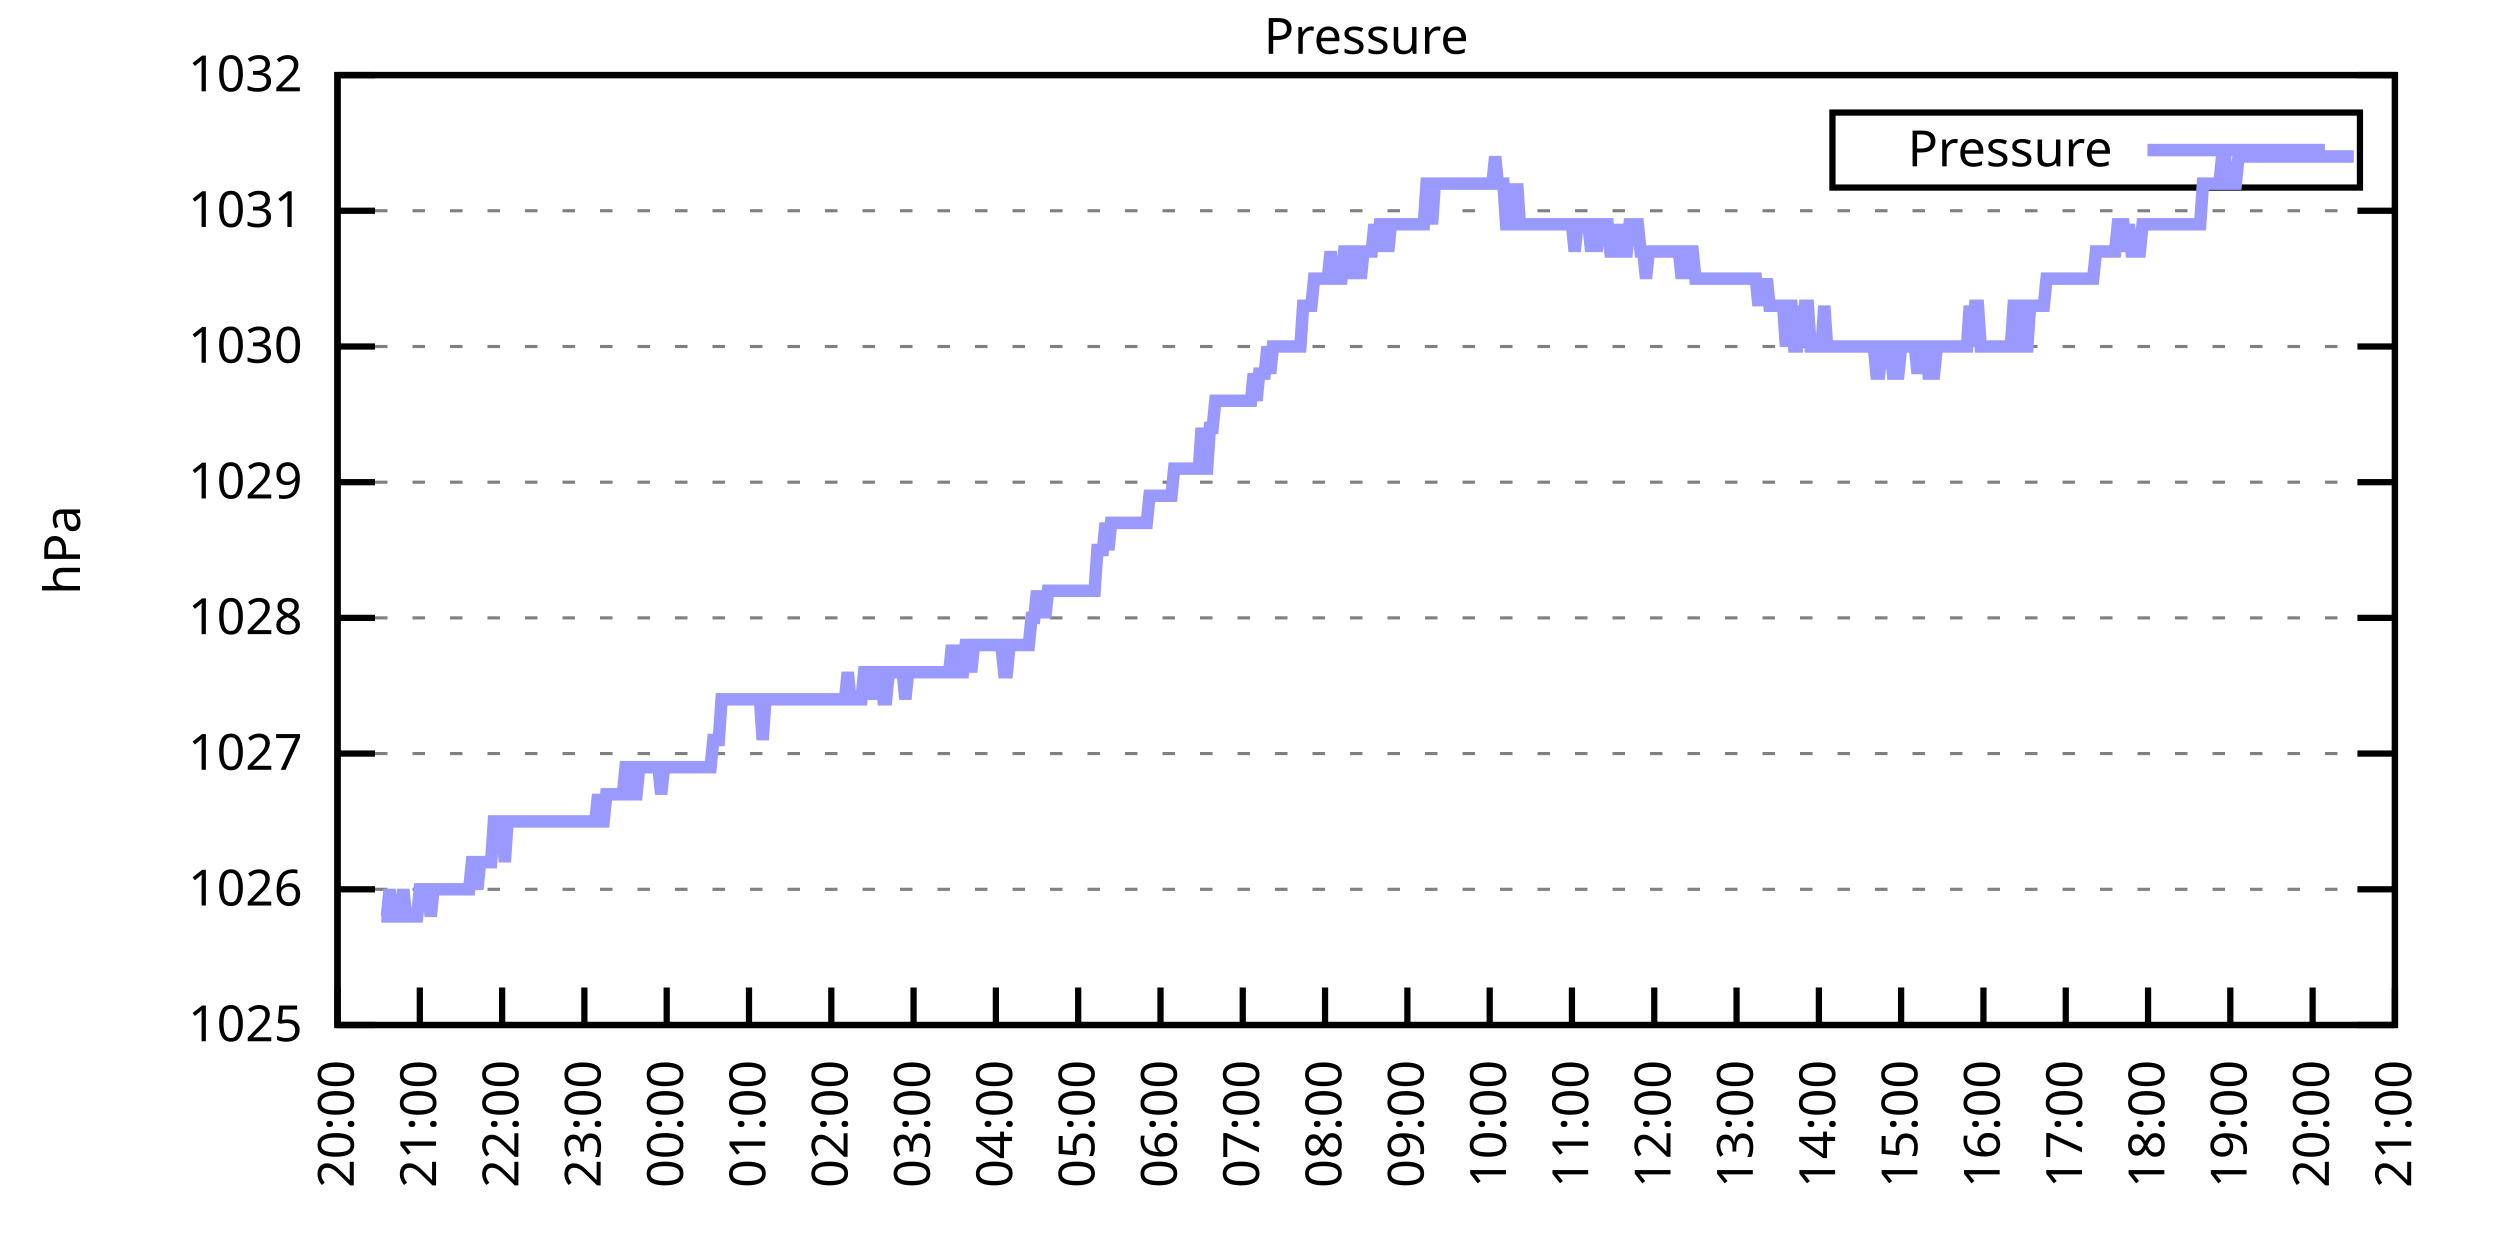
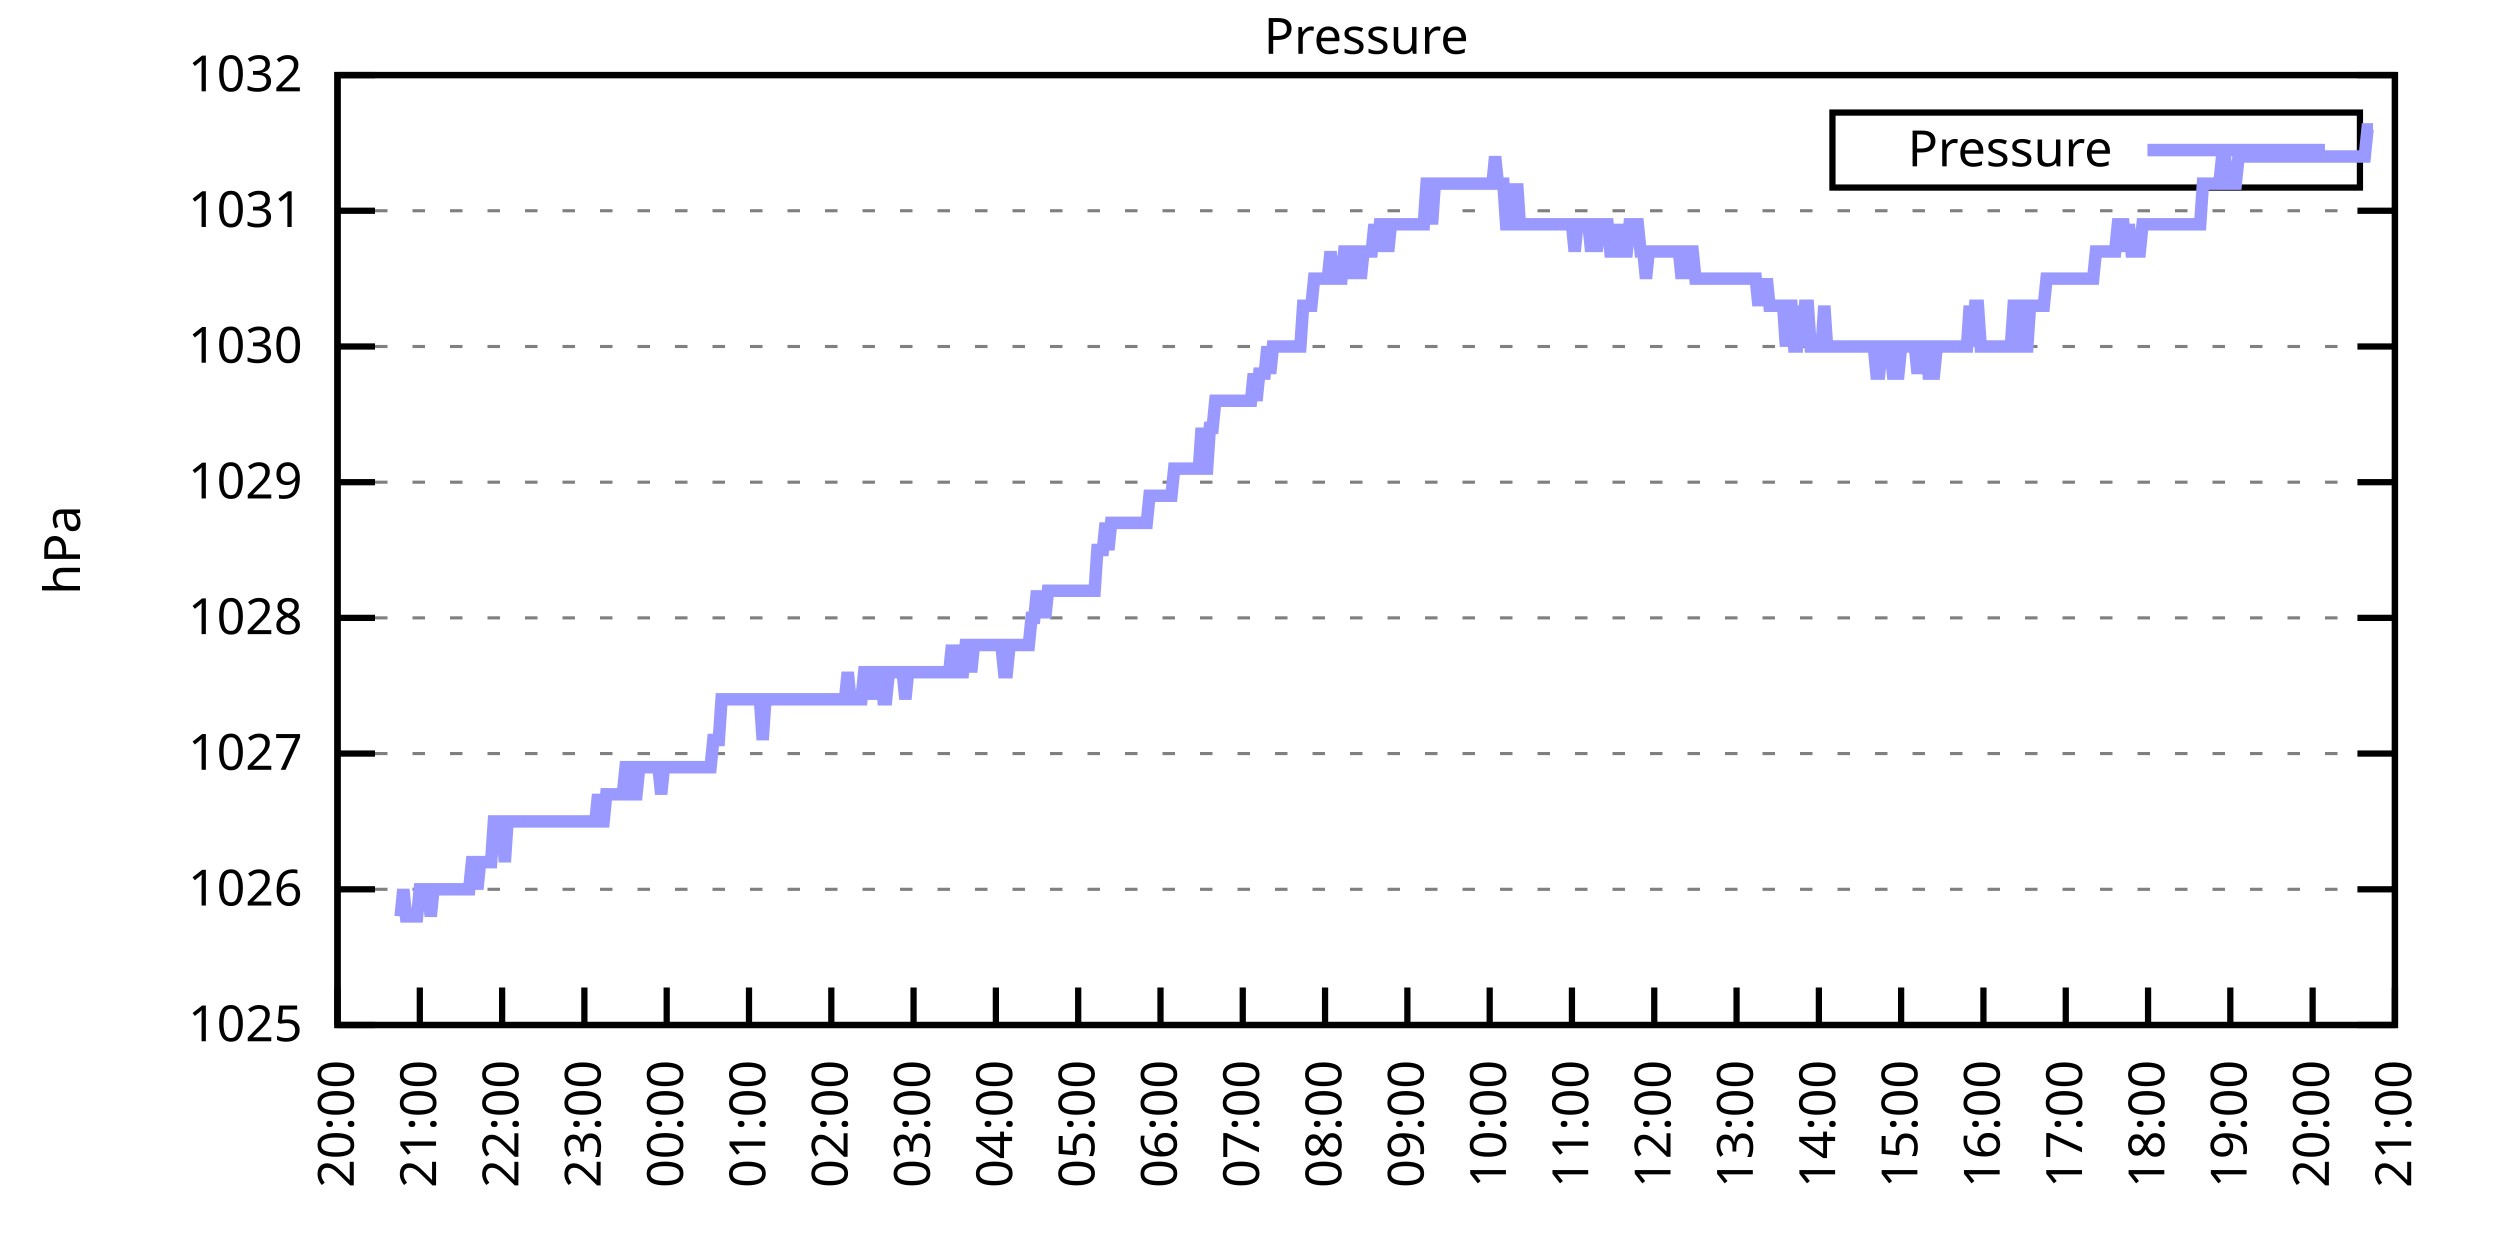
<svg xmlns="http://www.w3.org/2000/svg" xmlns:xlink="http://www.w3.org/1999/xlink" width="400" height="200" viewBox="0 0 400 200">
  <g id="gnuplot_canvas">
    <rect x="0" y="0" width="400" height="200" fill="none" />
    <defs>
      <circle id="gpDot" r="0.5" stroke-width="0.5" stroke="currentColor" />
      <path id="gpPt0" stroke-width="0.333" stroke="currentColor" d="M-1,0 h2 M0,-1 v2" />
      <path id="gpPt1" stroke-width="0.333" stroke="currentColor" d="M-1,-1 L1,1 M1,-1 L-1,1" />
      <path id="gpPt2" stroke-width="0.333" stroke="currentColor" d="M-1,0 L1,0 M0,-1 L0,1 M-1,-1 L1,1 M-1,1 L1,-1" />
      <rect id="gpPt3" stroke-width="0.333" stroke="currentColor" x="-1" y="-1" width="2" height="2" />
      <rect id="gpPt4" stroke-width="0.333" stroke="currentColor" fill="currentColor" x="-1" y="-1" width="2" height="2" />
      <circle id="gpPt5" stroke-width="0.333" stroke="currentColor" cx="0" cy="0" r="1" />
      <use xlink:href="#gpPt5" id="gpPt6" fill="currentColor" stroke="none" />
      <path id="gpPt7" stroke-width="0.333" stroke="currentColor" d="M0,-1.33 L-1.33,0.67 L1.33,0.67 z" />
      <use xlink:href="#gpPt7" id="gpPt8" fill="currentColor" stroke="none" />
      <use xlink:href="#gpPt7" id="gpPt9" stroke="currentColor" transform="rotate(180)" />
      <use xlink:href="#gpPt9" id="gpPt10" fill="currentColor" stroke="none" />
      <use xlink:href="#gpPt3" id="gpPt11" stroke="currentColor" transform="rotate(45)" />
      <use xlink:href="#gpPt11" id="gpPt12" fill="currentColor" stroke="none" />
      <path id="gpPt13" stroke-width="0.333" stroke="currentColor" d="M0,1.330 L1.265,0.411 L0.782,-1.067 L-0.782,-1.076 L-1.265,0.411 z" />
      <use xlink:href="#gpPt13" id="gpPt14" fill="currentColor" stroke="none" />
      <filter id="textbox" filterUnits="objectBoundingBox" x="0" y="0" height="1" width="1">
        <feFlood flood-color="white" flood-opacity="1" result="bgnd" />
        <feComposite in="SourceGraphic" in2="bgnd" operator="atop" />
      </filter>
      <filter id="greybox" filterUnits="objectBoundingBox" x="0" y="0" height="1" width="1">
        <feFlood flood-color="lightgrey" flood-opacity="1" result="grey" />
        <feComposite in="SourceGraphic" in2="grey" operator="atop" />
      </filter>
    </defs>
    <g fill="none" color="white" stroke="currentColor" stroke-width="1.00" stroke-linecap="butt" stroke-linejoin="miter">
</g>
    <g fill="none" color="black" stroke="currentColor" stroke-width="1.00" stroke-linecap="butt" stroke-linejoin="miter">
      <g stroke="none" shape-rendering="crispEdges">
        <polygon fill="rgb(255, 255, 255)" points="54.00,164.00 383.18,164.00 383.18,12.02 54.00,12.02 " />
      </g>
    </g>
    <g fill="none" color="black" stroke="currentColor" stroke-width="1.00" stroke-linecap="butt" stroke-linejoin="miter">
</g>
    <g fill="none" color="black" stroke="black" stroke-width="0.50" stroke-linecap="butt" stroke-linejoin="miter">
</g>
    <g fill="none" color="gray" stroke="currentColor" stroke-width="0.50" stroke-linecap="butt" stroke-linejoin="miter">
      <path stroke="gray" stroke-dasharray="2,4" class="gridline" d="M54.00,164.00 L383.19,164.00  " />
    </g>
    <g fill="none" color="gray" stroke="gray" stroke-width="1.00" stroke-linecap="butt" stroke-linejoin="miter">
</g>
    <g fill="none" color="black" stroke="currentColor" stroke-width="1.00" stroke-linecap="butt" stroke-linejoin="miter">
      <path stroke="black" d="M54.00,164.00 L60.00,164.00 M383.19,164.00 L377.19,164.00  " />
      <g transform="translate(48.40,166.60)" stroke="none" fill="black" font-family="Sans" font-size="8.00" text-anchor="end">
        <text>
          <tspan font-family="Sans"> 1025</tspan>
        </text>
      </g>
    </g>
    <g fill="none" color="black" stroke="currentColor" stroke-width="1.00" stroke-linecap="butt" stroke-linejoin="miter">
</g>
    <g fill="none" color="black" stroke="black" stroke-width="0.50" stroke-linecap="butt" stroke-linejoin="miter">
</g>
    <g fill="none" color="gray" stroke="currentColor" stroke-width="0.50" stroke-linecap="butt" stroke-linejoin="miter">
      <path stroke="gray" stroke-dasharray="2,4" class="gridline" d="M54.00,142.29 L383.19,142.29  " />
    </g>
    <g fill="none" color="gray" stroke="gray" stroke-width="1.00" stroke-linecap="butt" stroke-linejoin="miter">
</g>
    <g fill="none" color="black" stroke="currentColor" stroke-width="1.00" stroke-linecap="butt" stroke-linejoin="miter">
      <path stroke="black" d="M54.00,142.29 L60.00,142.29 M383.19,142.29 L377.19,142.29  " />
      <g transform="translate(48.40,144.89)" stroke="none" fill="black" font-family="Sans" font-size="8.00" text-anchor="end">
        <text>
          <tspan font-family="Sans"> 1026</tspan>
        </text>
      </g>
    </g>
    <g fill="none" color="black" stroke="currentColor" stroke-width="1.00" stroke-linecap="butt" stroke-linejoin="miter">
</g>
    <g fill="none" color="black" stroke="black" stroke-width="0.50" stroke-linecap="butt" stroke-linejoin="miter">
</g>
    <g fill="none" color="gray" stroke="currentColor" stroke-width="0.50" stroke-linecap="butt" stroke-linejoin="miter">
      <path stroke="gray" stroke-dasharray="2,4" class="gridline" d="M54.00,120.57 L383.19,120.57  " />
    </g>
    <g fill="none" color="gray" stroke="gray" stroke-width="1.00" stroke-linecap="butt" stroke-linejoin="miter">
</g>
    <g fill="none" color="black" stroke="currentColor" stroke-width="1.00" stroke-linecap="butt" stroke-linejoin="miter">
      <path stroke="black" d="M54.00,120.57 L60.00,120.57 M383.19,120.57 L377.19,120.57  " />
      <g transform="translate(48.40,123.17)" stroke="none" fill="black" font-family="Sans" font-size="8.00" text-anchor="end">
        <text>
          <tspan font-family="Sans"> 1027</tspan>
        </text>
      </g>
    </g>
    <g fill="none" color="black" stroke="currentColor" stroke-width="1.00" stroke-linecap="butt" stroke-linejoin="miter">
</g>
    <g fill="none" color="black" stroke="black" stroke-width="0.50" stroke-linecap="butt" stroke-linejoin="miter">
</g>
    <g fill="none" color="gray" stroke="currentColor" stroke-width="0.50" stroke-linecap="butt" stroke-linejoin="miter">
      <path stroke="gray" stroke-dasharray="2,4" class="gridline" d="M54.00,98.86 L383.19,98.86  " />
    </g>
    <g fill="none" color="gray" stroke="gray" stroke-width="1.00" stroke-linecap="butt" stroke-linejoin="miter">
</g>
    <g fill="none" color="black" stroke="currentColor" stroke-width="1.00" stroke-linecap="butt" stroke-linejoin="miter">
      <path stroke="black" d="M54.00,98.86 L60.00,98.86 M383.19,98.86 L377.19,98.86  " />
      <g transform="translate(48.40,101.46)" stroke="none" fill="black" font-family="Sans" font-size="8.00" text-anchor="end">
        <text>
          <tspan font-family="Sans"> 1028</tspan>
        </text>
      </g>
    </g>
    <g fill="none" color="black" stroke="currentColor" stroke-width="1.00" stroke-linecap="butt" stroke-linejoin="miter">
</g>
    <g fill="none" color="black" stroke="black" stroke-width="0.50" stroke-linecap="butt" stroke-linejoin="miter">
</g>
    <g fill="none" color="gray" stroke="currentColor" stroke-width="0.50" stroke-linecap="butt" stroke-linejoin="miter">
      <path stroke="gray" stroke-dasharray="2,4" class="gridline" d="M54.00,77.15 L383.19,77.15  " />
    </g>
    <g fill="none" color="gray" stroke="gray" stroke-width="1.00" stroke-linecap="butt" stroke-linejoin="miter">
</g>
    <g fill="none" color="black" stroke="currentColor" stroke-width="1.00" stroke-linecap="butt" stroke-linejoin="miter">
      <path stroke="black" d="M54.00,77.15 L60.00,77.15 M383.19,77.15 L377.19,77.15  " />
      <g transform="translate(48.40,79.75)" stroke="none" fill="black" font-family="Sans" font-size="8.00" text-anchor="end">
        <text>
          <tspan font-family="Sans"> 1029</tspan>
        </text>
      </g>
    </g>
    <g fill="none" color="black" stroke="currentColor" stroke-width="1.00" stroke-linecap="butt" stroke-linejoin="miter">
</g>
    <g fill="none" color="black" stroke="black" stroke-width="0.50" stroke-linecap="butt" stroke-linejoin="miter">
</g>
    <g fill="none" color="gray" stroke="currentColor" stroke-width="0.50" stroke-linecap="butt" stroke-linejoin="miter">
      <path stroke="gray" stroke-dasharray="2,4" class="gridline" d="M54.00,55.44 L383.19,55.44  " />
    </g>
    <g fill="none" color="gray" stroke="gray" stroke-width="1.00" stroke-linecap="butt" stroke-linejoin="miter">
</g>
    <g fill="none" color="black" stroke="currentColor" stroke-width="1.00" stroke-linecap="butt" stroke-linejoin="miter">
      <path stroke="black" d="M54.00,55.44 L60.00,55.44 M383.19,55.44 L377.19,55.44  " />
      <g transform="translate(48.40,58.04)" stroke="none" fill="black" font-family="Sans" font-size="8.00" text-anchor="end">
        <text>
          <tspan font-family="Sans"> 1030</tspan>
        </text>
      </g>
    </g>
    <g fill="none" color="black" stroke="currentColor" stroke-width="1.00" stroke-linecap="butt" stroke-linejoin="miter">
</g>
    <g fill="none" color="black" stroke="black" stroke-width="0.50" stroke-linecap="butt" stroke-linejoin="miter">
</g>
    <g fill="none" color="gray" stroke="currentColor" stroke-width="0.50" stroke-linecap="butt" stroke-linejoin="miter">
      <path stroke="gray" stroke-dasharray="2,4" class="gridline" d="M54.00,33.72 L383.19,33.72  " />
    </g>
    <g fill="none" color="gray" stroke="gray" stroke-width="1.00" stroke-linecap="butt" stroke-linejoin="miter">
</g>
    <g fill="none" color="black" stroke="currentColor" stroke-width="1.00" stroke-linecap="butt" stroke-linejoin="miter">
      <path stroke="black" d="M54.00,33.72 L60.00,33.72 M383.19,33.72 L377.19,33.72  " />
      <g transform="translate(48.40,36.32)" stroke="none" fill="black" font-family="Sans" font-size="8.00" text-anchor="end">
        <text>
          <tspan font-family="Sans"> 1031</tspan>
        </text>
      </g>
    </g>
    <g fill="none" color="black" stroke="currentColor" stroke-width="1.00" stroke-linecap="butt" stroke-linejoin="miter">
</g>
    <g fill="none" color="black" stroke="black" stroke-width="0.50" stroke-linecap="butt" stroke-linejoin="miter">
</g>
    <g fill="none" color="gray" stroke="currentColor" stroke-width="0.50" stroke-linecap="butt" stroke-linejoin="miter">
      <path stroke="gray" stroke-dasharray="2,4" class="gridline" d="M54.00,12.01 L383.19,12.01  " />
    </g>
    <g fill="none" color="gray" stroke="gray" stroke-width="1.00" stroke-linecap="butt" stroke-linejoin="miter">
</g>
    <g fill="none" color="black" stroke="currentColor" stroke-width="1.00" stroke-linecap="butt" stroke-linejoin="miter">
      <path stroke="black" d="M54.00,12.01 L60.00,12.01 M383.19,12.01 L377.19,12.01  " />
      <g transform="translate(48.40,14.61)" stroke="none" fill="black" font-family="Sans" font-size="8.00" text-anchor="end">
        <text>
          <tspan font-family="Sans"> 1032</tspan>
        </text>
      </g>
    </g>
    <g fill="none" color="black" stroke="currentColor" stroke-width="1.00" stroke-linecap="butt" stroke-linejoin="miter">
      <path stroke="black" d="M54.00,164.00 L54.00,158.00  " />
      <g transform="translate(56.60,169.60) rotate(270.00)" stroke="none" fill="black" font-family="Sans" font-size="8.00" text-anchor="end">
        <text>
          <tspan font-family="Sans">20:00</tspan>
        </text>
      </g>
    </g>
    <g fill="none" color="black" stroke="currentColor" stroke-width="1.00" stroke-linecap="butt" stroke-linejoin="miter">
      <path stroke="black" d="M67.17,164.00 L67.17,158.00  " />
      <g transform="translate(69.77,169.60) rotate(270.00)" stroke="none" fill="black" font-family="Sans" font-size="8.00" text-anchor="end">
        <text>
          <tspan font-family="Sans">21:00</tspan>
        </text>
      </g>
    </g>
    <g fill="none" color="black" stroke="currentColor" stroke-width="1.00" stroke-linecap="butt" stroke-linejoin="miter">
      <path stroke="black" d="M80.34,164.00 L80.34,158.00  " />
      <g transform="translate(82.94,169.60) rotate(270.00)" stroke="none" fill="black" font-family="Sans" font-size="8.00" text-anchor="end">
        <text>
          <tspan font-family="Sans">22:00</tspan>
        </text>
      </g>
    </g>
    <g fill="none" color="black" stroke="currentColor" stroke-width="1.00" stroke-linecap="butt" stroke-linejoin="miter">
      <path stroke="black" d="M93.50,164.00 L93.50,158.00  " />
      <g transform="translate(96.10,169.60) rotate(270.00)" stroke="none" fill="black" font-family="Sans" font-size="8.00" text-anchor="end">
        <text>
          <tspan font-family="Sans">23:00</tspan>
        </text>
      </g>
    </g>
    <g fill="none" color="black" stroke="currentColor" stroke-width="1.00" stroke-linecap="butt" stroke-linejoin="miter">
      <path stroke="black" d="M106.67,164.00 L106.67,158.00  " />
      <g transform="translate(109.27,169.60) rotate(270.00)" stroke="none" fill="black" font-family="Sans" font-size="8.00" text-anchor="end">
        <text>
          <tspan font-family="Sans">00:00</tspan>
        </text>
      </g>
    </g>
    <g fill="none" color="black" stroke="currentColor" stroke-width="1.00" stroke-linecap="butt" stroke-linejoin="miter">
      <path stroke="black" d="M119.84,164.00 L119.84,158.00  " />
      <g transform="translate(122.44,169.60) rotate(270.00)" stroke="none" fill="black" font-family="Sans" font-size="8.00" text-anchor="end">
        <text>
          <tspan font-family="Sans">01:00</tspan>
        </text>
      </g>
    </g>
    <g fill="none" color="black" stroke="currentColor" stroke-width="1.00" stroke-linecap="butt" stroke-linejoin="miter">
      <path stroke="black" d="M133.01,164.00 L133.01,158.00  " />
      <g transform="translate(135.61,169.60) rotate(270.00)" stroke="none" fill="black" font-family="Sans" font-size="8.00" text-anchor="end">
        <text>
          <tspan font-family="Sans">02:00</tspan>
        </text>
      </g>
    </g>
    <g fill="none" color="black" stroke="currentColor" stroke-width="1.00" stroke-linecap="butt" stroke-linejoin="miter">
      <path stroke="black" d="M146.17,164.00 L146.17,158.00  " />
      <g transform="translate(148.77,169.60) rotate(270.00)" stroke="none" fill="black" font-family="Sans" font-size="8.00" text-anchor="end">
        <text>
          <tspan font-family="Sans">03:00</tspan>
        </text>
      </g>
    </g>
    <g fill="none" color="black" stroke="currentColor" stroke-width="1.00" stroke-linecap="butt" stroke-linejoin="miter">
      <path stroke="black" d="M159.34,164.00 L159.34,158.00  " />
      <g transform="translate(161.94,169.60) rotate(270.00)" stroke="none" fill="black" font-family="Sans" font-size="8.00" text-anchor="end">
        <text>
          <tspan font-family="Sans">04:00</tspan>
        </text>
      </g>
    </g>
    <g fill="none" color="black" stroke="currentColor" stroke-width="1.00" stroke-linecap="butt" stroke-linejoin="miter">
      <path stroke="black" d="M172.51,164.00 L172.51,158.00  " />
      <g transform="translate(175.11,169.60) rotate(270.00)" stroke="none" fill="black" font-family="Sans" font-size="8.00" text-anchor="end">
        <text>
          <tspan font-family="Sans">05:00</tspan>
        </text>
      </g>
    </g>
    <g fill="none" color="black" stroke="currentColor" stroke-width="1.00" stroke-linecap="butt" stroke-linejoin="miter">
      <path stroke="black" d="M185.68,164.00 L185.68,158.00  " />
      <g transform="translate(188.28,169.60) rotate(270.00)" stroke="none" fill="black" font-family="Sans" font-size="8.00" text-anchor="end">
        <text>
          <tspan font-family="Sans">06:00</tspan>
        </text>
      </g>
    </g>
    <g fill="none" color="black" stroke="currentColor" stroke-width="1.00" stroke-linecap="butt" stroke-linejoin="miter">
      <path stroke="black" d="M198.84,164.00 L198.84,158.00  " />
      <g transform="translate(201.44,169.60) rotate(270.00)" stroke="none" fill="black" font-family="Sans" font-size="8.00" text-anchor="end">
        <text>
          <tspan font-family="Sans">07:00</tspan>
        </text>
      </g>
    </g>
    <g fill="none" color="black" stroke="currentColor" stroke-width="1.00" stroke-linecap="butt" stroke-linejoin="miter">
      <path stroke="black" d="M212.01,164.00 L212.01,158.00  " />
      <g transform="translate(214.61,169.60) rotate(270.00)" stroke="none" fill="black" font-family="Sans" font-size="8.00" text-anchor="end">
        <text>
          <tspan font-family="Sans">08:00</tspan>
        </text>
      </g>
    </g>
    <g fill="none" color="black" stroke="currentColor" stroke-width="1.00" stroke-linecap="butt" stroke-linejoin="miter">
      <path stroke="black" d="M225.18,164.00 L225.18,158.00  " />
      <g transform="translate(227.78,169.60) rotate(270.00)" stroke="none" fill="black" font-family="Sans" font-size="8.00" text-anchor="end">
        <text>
          <tspan font-family="Sans">09:00</tspan>
        </text>
      </g>
    </g>
    <g fill="none" color="black" stroke="currentColor" stroke-width="1.00" stroke-linecap="butt" stroke-linejoin="miter">
      <path stroke="black" d="M238.35,164.00 L238.35,158.00  " />
      <g transform="translate(240.95,169.60) rotate(270.00)" stroke="none" fill="black" font-family="Sans" font-size="8.00" text-anchor="end">
        <text>
          <tspan font-family="Sans">10:00</tspan>
        </text>
      </g>
    </g>
    <g fill="none" color="black" stroke="currentColor" stroke-width="1.00" stroke-linecap="butt" stroke-linejoin="miter">
      <path stroke="black" d="M251.51,164.00 L251.51,158.00  " />
      <g transform="translate(254.11,169.60) rotate(270.00)" stroke="none" fill="black" font-family="Sans" font-size="8.00" text-anchor="end">
        <text>
          <tspan font-family="Sans">11:00</tspan>
        </text>
      </g>
    </g>
    <g fill="none" color="black" stroke="currentColor" stroke-width="1.00" stroke-linecap="butt" stroke-linejoin="miter">
      <path stroke="black" d="M264.68,164.00 L264.68,158.00  " />
      <g transform="translate(267.28,169.60) rotate(270.00)" stroke="none" fill="black" font-family="Sans" font-size="8.00" text-anchor="end">
        <text>
          <tspan font-family="Sans">12:00</tspan>
        </text>
      </g>
    </g>
    <g fill="none" color="black" stroke="currentColor" stroke-width="1.00" stroke-linecap="butt" stroke-linejoin="miter">
      <path stroke="black" d="M277.85,164.00 L277.85,158.00  " />
      <g transform="translate(280.45,169.60) rotate(270.00)" stroke="none" fill="black" font-family="Sans" font-size="8.00" text-anchor="end">
        <text>
          <tspan font-family="Sans">13:00</tspan>
        </text>
      </g>
    </g>
    <g fill="none" color="black" stroke="currentColor" stroke-width="1.00" stroke-linecap="butt" stroke-linejoin="miter">
      <path stroke="black" d="M291.02,164.00 L291.02,158.00  " />
      <g transform="translate(293.62,169.60) rotate(270.00)" stroke="none" fill="black" font-family="Sans" font-size="8.00" text-anchor="end">
        <text>
          <tspan font-family="Sans">14:00</tspan>
        </text>
      </g>
    </g>
    <g fill="none" color="black" stroke="currentColor" stroke-width="1.00" stroke-linecap="butt" stroke-linejoin="miter">
      <path stroke="black" d="M304.18,164.00 L304.18,158.00  " />
      <g transform="translate(306.78,169.60) rotate(270.00)" stroke="none" fill="black" font-family="Sans" font-size="8.00" text-anchor="end">
        <text>
          <tspan font-family="Sans">15:00</tspan>
        </text>
      </g>
    </g>
    <g fill="none" color="black" stroke="currentColor" stroke-width="1.00" stroke-linecap="butt" stroke-linejoin="miter">
      <path stroke="black" d="M317.35,164.00 L317.35,158.00  " />
      <g transform="translate(319.95,169.60) rotate(270.00)" stroke="none" fill="black" font-family="Sans" font-size="8.00" text-anchor="end">
        <text>
          <tspan font-family="Sans">16:00</tspan>
        </text>
      </g>
    </g>
    <g fill="none" color="black" stroke="currentColor" stroke-width="1.00" stroke-linecap="butt" stroke-linejoin="miter">
      <path stroke="black" d="M330.52,164.00 L330.52,158.00  " />
      <g transform="translate(333.12,169.60) rotate(270.00)" stroke="none" fill="black" font-family="Sans" font-size="8.00" text-anchor="end">
        <text>
          <tspan font-family="Sans">17:00</tspan>
        </text>
      </g>
    </g>
    <g fill="none" color="black" stroke="currentColor" stroke-width="1.00" stroke-linecap="butt" stroke-linejoin="miter">
      <path stroke="black" d="M343.69,164.00 L343.69,158.00  " />
      <g transform="translate(346.29,169.60) rotate(270.00)" stroke="none" fill="black" font-family="Sans" font-size="8.00" text-anchor="end">
        <text>
          <tspan font-family="Sans">18:00</tspan>
        </text>
      </g>
    </g>
    <g fill="none" color="black" stroke="currentColor" stroke-width="1.00" stroke-linecap="butt" stroke-linejoin="miter">
      <path stroke="black" d="M356.85,164.00 L356.85,158.00  " />
      <g transform="translate(359.45,169.60) rotate(270.00)" stroke="none" fill="black" font-family="Sans" font-size="8.00" text-anchor="end">
        <text>
          <tspan font-family="Sans">19:00</tspan>
        </text>
      </g>
    </g>
    <g fill="none" color="black" stroke="currentColor" stroke-width="1.00" stroke-linecap="butt" stroke-linejoin="miter">
      <path stroke="black" d="M370.02,164.00 L370.02,158.00  " />
      <g transform="translate(372.62,169.60) rotate(270.00)" stroke="none" fill="black" font-family="Sans" font-size="8.00" text-anchor="end">
        <text>
          <tspan font-family="Sans">20:00</tspan>
        </text>
      </g>
    </g>
    <g fill="none" color="black" stroke="currentColor" stroke-width="1.00" stroke-linecap="butt" stroke-linejoin="miter">
      <path stroke="black" d="M383.19,164.00 L383.19,158.00  " />
      <g transform="translate(385.79,169.60) rotate(270.00)" stroke="none" fill="black" font-family="Sans" font-size="8.00" text-anchor="end">
        <text>
          <tspan font-family="Sans">21:00</tspan>
        </text>
      </g>
    </g>
    <g fill="none" color="black" stroke="currentColor" stroke-width="1.00" stroke-linecap="butt" stroke-linejoin="miter">
</g>
    <g fill="none" color="black" stroke="currentColor" stroke-width="1.00" stroke-linecap="butt" stroke-linejoin="miter">
      <path stroke="black" d="M54.00,12.01 L54.00,164.00 L383.19,164.00 L383.19,12.01 L54.00,12.01 Z  " />
    </g>
    <g fill="none" color="black" stroke="currentColor" stroke-width="1.00" stroke-linecap="butt" stroke-linejoin="miter">
</g>
    <g fill="none" color="black" stroke="currentColor" stroke-width="1.00" stroke-linecap="butt" stroke-linejoin="miter">
      <path stroke="black" d="M293.19,30.01 L293.19,18.01 L377.59,18.01 L377.59,30.01 L293.19,30.01 Z  " />
    </g>
    <g id="Pressure_plot_1">
      <g fill="none" color="white" stroke="black" stroke-width="2.00" stroke-linecap="butt" stroke-linejoin="miter">
</g>
      <g fill="none" color="black" stroke="currentColor" stroke-width="2.00" stroke-linecap="butt" stroke-linejoin="miter">
        <g transform="translate(337.99,26.61)" stroke="none" fill="black" font-family="Sans" font-size="8.00" text-anchor="end">
          <text>
            <tspan font-family="Sans">Pressure</tspan>
          </text>
        </g>
      </g>
      <g fill="none" color="black" stroke="currentColor" stroke-width="2.00" stroke-linecap="butt" stroke-linejoin="miter">
-         <path stroke="rgb(153, 153, 255)" d="M343.59,24.01 L371.99,24.01 M61.02,146.63 L61.46,146.63 L61.90,146.63 L62.34,142.29 L62.78,146.63 L63.22,146.63   L63.66,146.63 L64.10,146.63 L64.53,142.29 L64.97,146.63 L65.41,146.63 L65.85,146.63 L66.29,146.63 L66.73,146.63   L67.17,142.29 L67.61,142.29 L68.05,142.29 L68.48,142.29 L68.92,146.63 L69.36,142.29 L69.80,142.29 L70.24,142.29   L70.68,142.29 L71.12,142.29 L71.56,142.29 L72.00,142.29 L72.43,142.29 L72.87,142.29 L73.31,142.29 L73.75,142.29   L74.19,142.29 L74.63,142.29 L75.07,142.29 L75.51,137.94 L75.95,137.94 L76.38,142.29 L76.82,137.94 L77.26,137.94   L77.70,137.94 L78.14,137.94 L78.58,137.94 L79.02,131.43 L79.46,131.43 L79.90,131.43 L80.34,131.43 L80.77,137.94   L81.21,131.43 L81.65,131.43 L82.09,131.43 L82.53,131.43 L82.97,131.43 L83.41,131.43 L83.85,131.43 L84.29,131.43   L84.72,131.43 L85.16,131.43 L85.60,131.43 L86.04,131.43 L86.48,131.43 L86.92,131.43 L87.36,131.43 L87.80,131.43   L88.24,131.43 L88.67,131.43 L89.11,131.43 L89.55,131.43 L89.99,131.43 L90.43,131.43 L90.87,131.43 L91.31,131.43   L91.75,131.43 L92.19,131.43 L92.62,131.43 L93.06,131.43 L93.50,131.43 L93.94,131.43 L94.38,131.43 L94.82,131.43   L95.26,131.43 L95.70,127.09 L96.14,131.43 L96.58,131.43 L97.01,127.09 L97.45,127.09 L97.89,127.09 L98.33,127.09   L98.77,127.09 L99.21,127.09 L99.65,127.09 L100.09,122.75 L100.53,122.75 L100.96,122.75 L101.40,127.09 L101.84,127.09   L102.28,122.75 L102.72,122.75 L103.16,122.75 L103.60,122.75 L104.04,122.75 L104.48,122.75 L104.91,122.75 L105.35,122.75   L105.79,127.09 L106.23,122.75 L106.67,122.75 L107.11,122.75 L107.55,122.75 L107.99,122.75 L108.43,122.75 L108.87,122.75   L109.30,122.75 L109.74,122.75 L110.18,122.75 L110.62,122.75 L111.06,122.75 L111.50,122.75 L111.94,122.75 L112.38,122.75   L112.82,122.75 L113.25,122.75 L113.69,122.75 L114.13,118.40 L114.57,118.40 L115.01,118.40 L115.45,111.89 L115.89,111.89   L116.33,111.89 L116.77,111.89 L117.20,111.89 L117.64,111.89 L118.08,111.89 L118.52,111.89 L118.96,111.89 L119.40,111.89   L119.84,111.89 L120.28,111.89 L120.72,111.89 L121.15,111.89 L121.59,111.89 L122.03,118.40 L122.47,111.89 L122.91,111.89   L123.35,111.89 L123.79,111.89 L124.23,111.89 L124.67,111.89 L125.11,111.89 L125.54,111.89 L125.98,111.89 L126.42,111.89   L126.86,111.89 L127.30,111.89 L127.74,111.89 L128.18,111.89 L128.62,111.89 L129.06,111.89 L129.49,111.89 L129.93,111.89   L130.37,111.89 L130.81,111.89 L131.25,111.89 L131.69,111.89 L132.13,111.89 L132.57,111.89 L133.01,111.89 L133.44,111.89   L133.88,111.89 L134.32,111.89 L134.76,111.89 L135.20,111.89 L135.64,107.55 L136.08,111.89 L136.52,111.89 L136.96,111.89   L137.39,111.89 L137.83,111.89 L138.27,107.55 L138.71,107.55 L139.15,111.89 L139.59,107.55 L140.03,111.89 L140.47,107.55   L140.91,107.55 L141.35,111.89 L141.78,111.89 L142.22,107.55 L142.66,107.55 L143.10,107.55 L143.54,107.55 L143.98,107.55   L144.42,107.55 L144.86,111.89 L145.30,107.55 L145.73,107.55 L146.17,107.55 L146.61,107.55 L147.05,107.55 L147.49,107.55   L147.93,107.55 L148.37,107.55 L148.81,107.55 L149.25,107.55 L149.68,107.55 L150.12,107.55 L150.56,107.55 L151.00,107.55   L151.44,107.55 L151.88,107.55 L152.32,103.20 L152.76,107.55 L153.20,103.20 L153.63,107.55 L154.07,107.55 L154.51,103.20   L154.95,103.20 L155.39,107.55 L155.83,103.20 L156.27,103.20 L156.71,103.20 L157.15,103.20 L157.59,103.20 L158.02,103.20   L158.46,103.20 L158.90,103.20 L159.34,103.20 L159.78,103.20 L160.22,103.20 L160.66,107.55 L161.10,107.55 L161.54,103.20   L161.97,103.20 L162.41,103.20 L162.85,103.20 L163.29,103.20 L163.73,103.20 L164.17,103.20 L164.61,103.20 L165.05,98.86   L165.49,98.86 L165.92,94.52 L166.36,98.86 L166.80,94.52 L167.24,98.86 L167.68,94.52 L168.12,94.52 L168.56,94.52   L169.00,94.52 L169.44,94.52 L169.87,94.52 L170.31,94.52 L170.75,94.52 L171.19,94.52 L171.63,94.52 L172.07,94.52   L172.51,94.52 L172.95,94.52 L173.39,94.52 L173.83,94.52 L174.26,94.52 L174.70,94.52 L175.14,94.52 L175.58,88.00   L176.02,88.00 L176.46,88.00 L176.90,83.66 L177.34,88.00 L177.78,83.66 L178.21,83.66 L178.65,83.66 L179.09,83.66   L179.53,83.66 L179.97,83.66 L180.41,83.66 L180.85,83.66 L181.29,83.66 L181.73,83.66 L182.16,83.66 L182.60,83.66   L183.04,83.66 L183.48,83.66 L183.92,79.32 L184.36,79.32 L184.80,79.32 L185.24,79.32 L185.68,79.32 L186.11,79.32   L186.55,79.32 L186.99,79.32 L187.43,79.32 L187.87,74.98 L188.31,74.98 L188.75,74.98 L189.19,74.98 L189.63,74.98   L190.07,74.98 L190.50,74.98 L190.94,74.98 L191.38,74.98 L191.82,74.98 L192.26,68.46 L192.70,74.98 L193.14,74.98   L193.58,68.46 L194.02,68.46 L194.45,64.12 L194.89,64.12 L195.33,64.12 L195.77,64.12 L196.21,64.12 L196.65,64.12   L197.09,64.12 L197.53,64.12 L197.97,64.12 L198.40,64.12 L198.84,64.12 L199.28,64.12 L199.72,64.12 L200.16,64.12   L200.60,59.78 L201.04,64.12 L201.48,59.78 L201.92,59.78 L202.35,59.78 L202.79,55.44 L203.23,59.78 L203.67,55.44   L204.11,55.44 L204.55,55.44 L204.99,55.44 L205.43,55.44 L205.87,55.44 L206.31,55.44 L206.74,55.44 L207.18,55.44   L207.62,55.44 L208.06,55.44 L208.50,48.92 L208.94,48.92 L209.38,48.92 L209.82,48.92 L210.26,44.58 L210.69,44.58   L211.13,44.58 L211.57,44.58 L212.01,44.58 L212.45,44.58 L212.89,40.24 L213.33,44.58 L213.77,44.58 L214.21,44.58   L214.64,44.58 L215.08,40.24 L215.52,40.24 L215.96,44.58 L216.40,40.24 L216.84,40.24 L217.28,40.24 L217.72,44.58   L218.16,40.24 L218.60,40.24 L219.03,40.24 L219.47,40.24 L219.91,35.89 L220.35,40.24 L220.79,35.89 L221.23,35.89   L221.67,35.89 L222.11,40.24 L222.55,35.89 L222.98,35.89 L223.42,35.89 L223.86,35.89 L224.30,35.89 L224.74,35.89   L225.18,35.89 L225.62,35.89 L226.06,35.89 L226.50,35.89 L226.93,35.89 L227.37,35.89 L227.81,35.89 L228.25,29.38   L228.69,29.38 L229.13,35.89 L229.57,29.38 L230.01,29.38 L230.45,29.38 L230.88,29.38 L231.32,29.38 L231.76,29.38   L232.20,29.38 L232.64,29.38 L233.08,29.38 L233.52,29.38 L233.96,29.38 L234.40,29.38 L234.84,29.38 L235.27,29.38   L235.71,29.38 L236.15,29.38 L236.59,29.38 L237.03,29.38 L237.47,29.38 L237.91,29.38 L238.35,29.38 L238.79,29.38   L239.22,25.04 L239.66,29.38 L240.10,29.38 L240.54,29.38 L240.98,35.89 L241.42,35.89 L241.86,29.38 L242.30,35.89   L242.74,29.38 L243.17,35.89 L243.61,35.89 L244.05,35.89 L244.49,35.89 L244.93,35.89 L245.37,35.89 L245.81,35.89   L246.25,35.89 L246.69,35.89 L247.12,35.89 L247.56,35.89 L248.00,35.89 L248.44,35.89 L248.88,35.89 L249.32,35.89   L249.76,35.89 L250.20,35.89 L250.64,35.89 L251.08,35.89 L251.51,35.89 L251.95,40.24 L252.39,35.89 L252.83,35.89   L253.27,35.89 L253.71,35.89 L254.15,35.89 L254.59,40.24 L255.03,35.89 L255.46,40.24 L255.90,35.89 L256.34,35.89   L256.78,35.89 L257.22,35.89 L257.66,40.24 L258.10,40.24 L258.54,40.24 L258.98,35.89 L259.41,40.24 L259.85,40.24   L260.29,40.24 L260.73,35.89 L261.17,35.89 L261.61,35.89 L262.05,35.89 L262.49,40.24 L262.93,40.24 L263.36,44.58   L263.80,40.24 L264.24,40.24 L264.68,40.24 L265.12,40.24 L265.56,40.24 L266.00,40.24 L266.44,40.24 L266.88,40.24   L267.32,40.24 L267.75,40.24 L268.19,40.24 L268.63,40.24 L269.07,44.58 L269.51,40.24 L269.95,44.58 L270.39,40.24   L270.83,40.24 L271.27,44.58 L271.70,44.58 L272.14,44.58 L272.58,44.58 L273.02,44.58 L273.46,44.58 L273.90,44.58   L274.34,44.58 L274.78,44.58 L275.22,44.58 L275.65,44.58 L276.09,44.58 L276.53,44.58 L276.97,44.58 L277.41,44.58   L277.85,44.58 L278.29,44.58 L278.73,44.58 L279.17,44.58 L279.60,44.58 L280.04,44.58 L280.48,44.58 L280.92,44.58   L281.36,48.92 L281.80,44.58 L282.24,48.92 L282.68,44.58 L283.12,48.92 L283.56,48.92 L283.99,48.92 L284.43,48.92   L284.87,48.92 L285.31,48.92 L285.75,55.44 L286.19,48.92 L286.63,48.92 L287.07,55.44 L287.51,55.44 L287.94,48.92   L288.38,55.44 L288.82,48.92 L289.26,48.92 L289.70,55.44 L290.14,55.44 L290.58,55.44 L291.02,55.44 L291.46,55.44   L291.89,48.92 L292.33,55.44 L292.77,55.44 L293.21,55.44 L293.65,55.44 L294.09,55.44 L294.53,55.44 L294.97,55.44   L295.41,55.44 L295.84,55.44 L296.28,55.44 L296.72,55.44 L297.16,55.44 L297.60,55.44 L298.04,55.44 L298.48,55.44   L298.92,55.44 L299.36,55.44 L299.80,55.44 L300.23,59.78 L300.67,59.78 L301.11,55.44 L301.55,55.44 L301.99,55.44   L302.43,55.44 L302.87,59.78 L303.31,59.78 L303.75,59.78 L304.18,55.44 L304.62,55.44 L305.06,55.44 L305.50,55.44   L305.94,55.44 L306.38,55.44 L306.82,59.78 L307.26,55.44 L307.70,55.44 L308.13,55.44 L308.57,59.78 L309.01,59.78   L309.45,59.78 L309.89,55.44 L310.33,55.44 L310.77,55.44 L311.21,55.44 L311.65,55.44 L312.08,55.44 L312.52,55.44   L312.96,55.44 L313.40,55.44 L313.84,55.44 L314.28,55.44 L314.72,55.44 L315.16,48.92 L315.60,55.44 L316.04,48.92   L316.47,48.92 L316.91,55.44 L317.35,55.44 L317.79,55.44 L318.23,55.44 L318.67,55.44 L319.11,55.44 L319.55,55.44   L319.99,55.44 L320.42,55.44 L320.86,55.44 L321.30,55.44 L321.74,55.44 L322.18,48.92 L322.62,48.92 L323.06,48.92   L323.50,55.44 L323.94,55.44 L324.37,55.44 L324.81,48.92 L325.25,48.92 L325.69,48.92 L326.13,48.92 L326.57,48.92   L327.01,48.92 L327.45,44.58 L327.89,44.58 L328.33,44.58 L328.76,44.58 L329.20,44.58 L329.64,44.58 L330.08,44.58   L330.52,44.58 L330.96,44.58 L331.40,44.58 L331.84,44.58 L332.28,44.58 L332.71,44.58 L333.15,44.58 L333.59,44.58   L334.03,44.58 L334.47,44.58 L334.91,44.58 L335.35,40.24 L335.79,40.24 L336.23,40.24 L336.66,40.24 L337.10,40.24   L337.54,40.24 L337.98,40.24 L338.42,40.24 L338.86,35.89 L339.30,35.89 L339.74,35.89 L340.18,40.24 L340.61,35.89   L341.05,40.24 L341.49,40.24 L341.93,40.24 L342.37,40.24 L342.81,35.89 L343.25,35.89 L343.69,35.89 L344.13,35.89   L344.57,35.89 L345.00,35.89 L345.44,35.89 L345.88,35.89 L346.32,35.89 L346.76,35.89 L347.20,35.89 L347.64,35.89   L348.08,35.89 L348.52,35.89 L348.95,35.89 L349.39,35.89 L349.83,35.89 L350.27,35.89 L350.71,35.89 L351.15,35.89   L351.59,35.89 L352.03,35.89 L352.47,29.38 L352.90,29.38 L353.34,29.38 L353.78,29.38 L354.22,29.38 L354.66,29.38   L355.10,29.38 L355.54,25.04 L355.98,25.04 L356.42,29.38 L356.85,29.38 L357.29,29.38 L357.73,29.38 L358.17,25.04   L358.61,25.04 L359.05,25.04 L359.49,25.04 L359.93,25.04 L360.37,25.04 L360.81,25.04 L361.24,25.04 L361.68,25.04   L362.12,25.04 L362.56,25.04 L363.00,25.04 L363.44,25.04 L363.88,25.04 L364.32,25.04 L364.76,25.04 L365.19,25.04   L365.63,25.04 L366.07,25.04 L366.51,25.04 L366.95,25.04 L367.39,25.04 L367.83,25.04 L368.27,25.04 L368.71,25.04   L369.14,25.04 L369.58,25.04 L370.02,25.04 L370.46,25.04 L370.90,25.04 L371.34,25.04 L371.78,25.04 L372.22,25.04   L372.66,25.04 L373.09,25.04 L373.53,25.04 L373.97,25.04 L374.41,25.04 L374.85,25.04 L375.29,25.04 L375.73,25.04   L376.17,25.04 L376.61,25.04  " />
+         <path stroke="rgb(153, 153, 255)" d="M343.59,24.01 L371.99,24.01 M64.10,146.63 L64.53,142.29 L64.97,146.63 L65.41,146.63 L65.85,146.63 L66.29,146.63   L66.73,146.63 L67.17,142.29 L67.61,142.29 L68.05,142.29 L68.48,142.29 L68.92,146.63 L69.36,142.29 L69.80,142.29   L70.24,142.29 L70.68,142.29 L71.12,142.29 L71.56,142.29 L72.00,142.29 L72.43,142.29 L72.87,142.29 L73.31,142.29   L73.75,142.29 L74.19,142.29 L74.63,142.29 L75.07,142.29 L75.51,137.94 L75.95,137.94 L76.38,142.29 L76.82,137.94   L77.26,137.94 L77.70,137.94 L78.14,137.94 L78.58,137.94 L79.02,131.43 L79.46,131.43 L79.90,131.43 L80.34,131.43   L80.77,137.94 L81.21,131.43 L81.65,131.43 L82.09,131.43 L82.53,131.43 L82.97,131.43 L83.41,131.43 L83.85,131.43   L84.29,131.43 L84.72,131.43 L85.16,131.43 L85.60,131.43 L86.04,131.43 L86.48,131.43 L86.92,131.43 L87.36,131.43   L87.80,131.43 L88.24,131.43 L88.67,131.43 L89.11,131.43 L89.55,131.43 L89.99,131.43 L90.43,131.43 L90.87,131.43   L91.31,131.43 L91.75,131.43 L92.19,131.43 L92.62,131.43 L93.06,131.43 L93.50,131.43 L93.94,131.43 L94.38,131.43   L94.82,131.43 L95.26,131.43 L95.70,127.09 L96.14,131.43 L96.58,131.43 L97.01,127.09 L97.45,127.09 L97.89,127.09   L98.33,127.09 L98.77,127.09 L99.21,127.09 L99.65,127.09 L100.09,122.75 L100.53,122.75 L100.96,122.75 L101.40,127.09   L101.84,127.09 L102.28,122.75 L102.72,122.75 L103.16,122.75 L103.60,122.75 L104.04,122.75 L104.48,122.75 L104.91,122.75   L105.35,122.75 L105.79,127.09 L106.23,122.75 L106.67,122.75 L107.11,122.75 L107.55,122.75 L107.99,122.75 L108.43,122.75   L108.87,122.75 L109.30,122.75 L109.74,122.75 L110.18,122.75 L110.62,122.75 L111.06,122.75 L111.50,122.75 L111.94,122.75   L112.38,122.75 L112.82,122.75 L113.25,122.75 L113.69,122.75 L114.13,118.40 L114.57,118.40 L115.01,118.40 L115.45,111.89   L115.89,111.89 L116.33,111.89 L116.77,111.89 L117.20,111.89 L117.64,111.89 L118.08,111.89 L118.52,111.89 L118.96,111.89   L119.40,111.89 L119.84,111.89 L120.28,111.89 L120.72,111.89 L121.15,111.89 L121.59,111.89 L122.03,118.40 L122.47,111.89   L122.91,111.89 L123.35,111.89 L123.79,111.89 L124.23,111.89 L124.67,111.89 L125.11,111.89 L125.54,111.89 L125.98,111.89   L126.42,111.89 L126.86,111.89 L127.30,111.89 L127.74,111.89 L128.18,111.89 L128.62,111.89 L129.06,111.89 L129.49,111.89   L129.93,111.89 L130.37,111.89 L130.81,111.89 L131.25,111.89 L131.69,111.89 L132.13,111.89 L132.57,111.89 L133.01,111.89   L133.44,111.89 L133.88,111.89 L134.32,111.89 L134.76,111.89 L135.20,111.89 L135.64,107.55 L136.08,111.89 L136.52,111.89   L136.96,111.89 L137.39,111.89 L137.83,111.89 L138.27,107.55 L138.71,107.55 L139.15,111.89 L139.59,107.55 L140.03,111.89   L140.47,107.55 L140.91,107.55 L141.35,111.89 L141.78,111.89 L142.22,107.55 L142.66,107.55 L143.10,107.55 L143.54,107.55   L143.98,107.55 L144.42,107.55 L144.86,111.89 L145.30,107.55 L145.73,107.55 L146.17,107.55 L146.61,107.55 L147.05,107.55   L147.49,107.55 L147.93,107.55 L148.37,107.55 L148.81,107.55 L149.25,107.55 L149.68,107.55 L150.12,107.55 L150.56,107.55   L151.00,107.55 L151.44,107.55 L151.88,107.55 L152.32,103.20 L152.76,107.55 L153.20,103.20 L153.63,107.55 L154.07,107.55   L154.51,103.20 L154.95,103.20 L155.39,107.55 L155.83,103.20 L156.27,103.20 L156.71,103.20 L157.15,103.20 L157.59,103.20   L158.02,103.20 L158.46,103.20 L158.90,103.20 L159.34,103.20 L159.78,103.20 L160.22,103.20 L160.66,107.55 L161.10,107.55   L161.54,103.20 L161.97,103.20 L162.41,103.20 L162.85,103.20 L163.29,103.20 L163.73,103.20 L164.17,103.20 L164.61,103.20   L165.05,98.86 L165.49,98.86 L165.92,94.52 L166.36,98.86 L166.80,94.52 L167.24,98.86 L167.68,94.52 L168.12,94.52   L168.56,94.52 L169.00,94.52 L169.44,94.52 L169.87,94.52 L170.31,94.52 L170.75,94.52 L171.19,94.52 L171.63,94.52   L172.07,94.52 L172.51,94.52 L172.95,94.52 L173.39,94.52 L173.83,94.52 L174.26,94.52 L174.70,94.52 L175.14,94.52   L175.58,88.00 L176.02,88.00 L176.46,88.00 L176.90,83.66 L177.34,88.00 L177.78,83.66 L178.21,83.66 L178.65,83.66   L179.09,83.66 L179.53,83.66 L179.97,83.66 L180.41,83.66 L180.85,83.66 L181.29,83.66 L181.73,83.66 L182.16,83.66   L182.60,83.66 L183.04,83.66 L183.48,83.66 L183.92,79.32 L184.36,79.32 L184.80,79.32 L185.24,79.32 L185.68,79.32   L186.11,79.32 L186.55,79.32 L186.99,79.32 L187.43,79.32 L187.87,74.98 L188.31,74.98 L188.75,74.98 L189.19,74.98   L189.63,74.98 L190.07,74.98 L190.50,74.98 L190.94,74.98 L191.38,74.98 L191.82,74.98 L192.26,68.46 L192.70,74.98   L193.14,74.98 L193.58,68.46 L194.02,68.46 L194.45,64.12 L194.89,64.12 L195.33,64.12 L195.77,64.12 L196.21,64.12   L196.65,64.12 L197.09,64.12 L197.53,64.12 L197.97,64.12 L198.40,64.12 L198.84,64.12 L199.28,64.12 L199.72,64.12   L200.16,64.12 L200.60,59.78 L201.04,64.12 L201.48,59.78 L201.92,59.78 L202.35,59.78 L202.79,55.44 L203.23,59.78   L203.67,55.44 L204.11,55.44 L204.55,55.44 L204.99,55.44 L205.43,55.44 L205.87,55.44 L206.31,55.44 L206.74,55.44   L207.18,55.44 L207.62,55.44 L208.06,55.44 L208.50,48.92 L208.94,48.92 L209.38,48.92 L209.82,48.92 L210.26,44.58   L210.69,44.58 L211.13,44.58 L211.57,44.58 L212.01,44.58 L212.45,44.58 L212.89,40.24 L213.33,44.58 L213.77,44.58   L214.21,44.58 L214.64,44.58 L215.08,40.24 L215.52,40.24 L215.96,44.58 L216.40,40.24 L216.84,40.24 L217.28,40.24   L217.72,44.58 L218.16,40.24 L218.60,40.24 L219.03,40.24 L219.47,40.24 L219.91,35.89 L220.35,40.24 L220.79,35.89   L221.23,35.89 L221.67,35.89 L222.11,40.24 L222.55,35.89 L222.98,35.89 L223.42,35.89 L223.86,35.89 L224.30,35.89   L224.74,35.89 L225.18,35.89 L225.62,35.89 L226.06,35.89 L226.50,35.89 L226.93,35.89 L227.37,35.89 L227.81,35.89   L228.25,29.38 L228.69,29.38 L229.13,35.89 L229.57,29.38 L230.01,29.38 L230.45,29.38 L230.88,29.38 L231.32,29.38   L231.76,29.38 L232.20,29.38 L232.64,29.38 L233.08,29.38 L233.52,29.38 L233.96,29.38 L234.40,29.38 L234.84,29.38   L235.27,29.38 L235.71,29.38 L236.15,29.38 L236.59,29.38 L237.03,29.38 L237.47,29.38 L237.91,29.38 L238.35,29.38   L238.79,29.38 L239.22,25.04 L239.66,29.38 L240.10,29.38 L240.54,29.38 L240.98,35.89 L241.42,35.89 L241.86,29.38   L242.30,35.89 L242.74,29.38 L243.17,35.89 L243.61,35.89 L244.05,35.89 L244.49,35.89 L244.93,35.89 L245.37,35.89   L245.81,35.89 L246.25,35.89 L246.69,35.89 L247.12,35.89 L247.56,35.89 L248.00,35.89 L248.44,35.89 L248.88,35.89   L249.32,35.89 L249.76,35.89 L250.20,35.89 L250.64,35.89 L251.08,35.89 L251.51,35.89 L251.95,40.24 L252.39,35.89   L252.83,35.89 L253.27,35.89 L253.71,35.89 L254.15,35.89 L254.59,40.24 L255.03,35.89 L255.46,40.24 L255.90,35.89   L256.34,35.89 L256.78,35.89 L257.22,35.89 L257.66,40.24 L258.10,40.24 L258.54,40.24 L258.98,35.89 L259.41,40.24   L259.85,40.24 L260.29,40.24 L260.73,35.89 L261.17,35.89 L261.61,35.89 L262.05,35.89 L262.49,40.24 L262.93,40.24   L263.36,44.58 L263.80,40.24 L264.24,40.24 L264.68,40.24 L265.12,40.24 L265.56,40.24 L266.00,40.24 L266.44,40.24   L266.88,40.24 L267.32,40.24 L267.75,40.24 L268.19,40.24 L268.63,40.24 L269.07,44.58 L269.51,40.24 L269.95,44.58   L270.39,40.24 L270.83,40.24 L271.27,44.58 L271.70,44.58 L272.14,44.58 L272.58,44.58 L273.02,44.58 L273.46,44.58   L273.90,44.58 L274.34,44.58 L274.78,44.58 L275.22,44.58 L275.65,44.58 L276.09,44.58 L276.53,44.58 L276.97,44.58   L277.41,44.58 L277.85,44.58 L278.29,44.58 L278.73,44.58 L279.17,44.58 L279.60,44.58 L280.04,44.58 L280.48,44.58   L280.92,44.58 L281.36,48.92 L281.80,44.58 L282.24,48.92 L282.68,44.58 L283.12,48.92 L283.56,48.92 L283.99,48.92   L284.43,48.92 L284.87,48.92 L285.31,48.92 L285.75,55.44 L286.19,48.92 L286.63,48.92 L287.07,55.44 L287.51,55.44   L287.94,48.92 L288.38,55.44 L288.82,48.92 L289.26,48.92 L289.70,55.44 L290.14,55.44 L290.58,55.44 L291.02,55.44   L291.46,55.44 L291.89,48.92 L292.33,55.44 L292.77,55.44 L293.21,55.44 L293.65,55.44 L294.09,55.44 L294.53,55.44   L294.97,55.44 L295.41,55.44 L295.84,55.44 L296.28,55.44 L296.72,55.44 L297.16,55.44 L297.60,55.44 L298.04,55.44   L298.48,55.44 L298.92,55.44 L299.36,55.44 L299.80,55.44 L300.23,59.78 L300.67,59.78 L301.11,55.44 L301.55,55.44   L301.99,55.44 L302.43,55.44 L302.87,59.78 L303.31,59.78 L303.75,59.78 L304.18,55.44 L304.62,55.44 L305.06,55.44   L305.50,55.44 L305.94,55.44 L306.38,55.44 L306.82,59.78 L307.26,55.44 L307.70,55.44 L308.13,55.44 L308.57,59.78   L309.01,59.78 L309.45,59.78 L309.89,55.44 L310.33,55.44 L310.77,55.44 L311.21,55.44 L311.65,55.44 L312.08,55.44   L312.52,55.44 L312.96,55.44 L313.40,55.44 L313.84,55.44 L314.28,55.44 L314.72,55.44 L315.16,48.92 L315.60,55.44   L316.04,48.92 L316.47,48.92 L316.91,55.44 L317.35,55.44 L317.79,55.44 L318.23,55.44 L318.67,55.44 L319.11,55.44   L319.55,55.44 L319.99,55.44 L320.42,55.44 L320.86,55.44 L321.30,55.44 L321.74,55.44 L322.18,48.92 L322.62,48.92   L323.06,48.92 L323.50,55.44 L323.94,55.44 L324.37,55.44 L324.81,48.92 L325.25,48.92 L325.69,48.92 L326.13,48.92   L326.57,48.92 L327.01,48.92 L327.45,44.58 L327.89,44.58 L328.33,44.58 L328.76,44.58 L329.20,44.58 L329.64,44.58   L330.08,44.58 L330.52,44.58 L330.96,44.58 L331.40,44.58 L331.84,44.58 L332.28,44.58 L332.71,44.58 L333.15,44.58   L333.59,44.58 L334.03,44.58 L334.47,44.58 L334.91,44.58 L335.35,40.24 L335.79,40.24 L336.23,40.24 L336.66,40.24   L337.10,40.24 L337.54,40.24 L337.98,40.24 L338.42,40.24 L338.86,35.89 L339.30,35.89 L339.74,35.89 L340.18,40.24   L340.61,35.89 L341.05,40.24 L341.49,40.24 L341.93,40.24 L342.37,40.24 L342.81,35.89 L343.25,35.89 L343.69,35.89   L344.13,35.89 L344.57,35.89 L345.00,35.89 L345.44,35.89 L345.88,35.89 L346.32,35.89 L346.76,35.89 L347.20,35.89   L347.64,35.89 L348.08,35.89 L348.52,35.89 L348.95,35.89 L349.39,35.89 L349.83,35.89 L350.27,35.89 L350.71,35.89   L351.15,35.89 L351.59,35.89 L352.03,35.89 L352.47,29.38 L352.90,29.38 L353.34,29.38 L353.78,29.38 L354.22,29.38   L354.66,29.38 L355.10,29.38 L355.54,25.04 L355.98,25.04 L356.42,29.38 L356.85,29.38 L357.29,29.38 L357.73,29.38   L358.17,25.04 L358.61,25.04 L359.05,25.04 L359.49,25.04 L359.93,25.04 L360.37,25.04 L360.81,25.04 L361.24,25.04   L361.68,25.04 L362.12,25.04 L362.56,25.04 L363.00,25.04 L363.44,25.04 L363.88,25.04 L364.32,25.04 L364.76,25.04   L365.19,25.04 L365.63,25.04 L366.07,25.04 L366.51,25.04 L366.95,25.04 L367.39,25.04 L367.83,25.04 L368.27,25.04   L368.71,25.04 L369.14,25.04 L369.58,25.04 L370.02,25.04 L370.46,25.04 L370.90,25.04 L371.34,25.04 L371.78,25.04   L372.22,25.04 L372.66,25.04 L373.09,25.04 L373.53,25.04 L373.97,25.04 L374.41,25.04 L374.85,25.04 L375.29,25.04   L375.73,25.04 L376.17,25.04 L376.61,25.04 L377.05,25.04 L377.48,25.04 L377.92,25.04 L378.36,25.04 L378.80,20.70   L379.24,20.70 L379.68,20.70  " />
      </g>
    </g>
    <g fill="none" color="black" stroke="currentColor" stroke-width="2.00" stroke-linecap="butt" stroke-linejoin="miter">
</g>
    <g fill="none" color="black" stroke="black" stroke-width="1.00" stroke-linecap="butt" stroke-linejoin="miter">
</g>
    <g fill="none" color="black" stroke="currentColor" stroke-width="1.00" stroke-linecap="butt" stroke-linejoin="miter">
      <path stroke="black" d="M54.00,12.01 L54.00,164.00 L383.19,164.00 L383.19,12.01 L54.00,12.01 Z  " />
      <g transform="translate(12.80,88.01) rotate(270.00)" stroke="none" fill="black" font-family="Sans" font-size="8.00" text-anchor="middle">
        <text>
          <tspan font-family="Sans">hPa</tspan>
        </text>
      </g>
    </g>
    <g fill="none" color="black" stroke="currentColor" stroke-width="1.00" stroke-linecap="butt" stroke-linejoin="miter">
</g>
    <g fill="none" color="black" stroke="currentColor" stroke-width="1.00" stroke-linecap="butt" stroke-linejoin="miter">
      <g transform="translate(218.59,8.61)" stroke="none" fill="black" font-family="Sans" font-size="8.00" text-anchor="middle">
        <text>
          <tspan font-family="Sans">Pressure</tspan>
        </text>
      </g>
    </g>
    <g fill="none" color="black" stroke="currentColor" stroke-width="1.00" stroke-linecap="butt" stroke-linejoin="miter">
</g>
  </g>
</svg>
